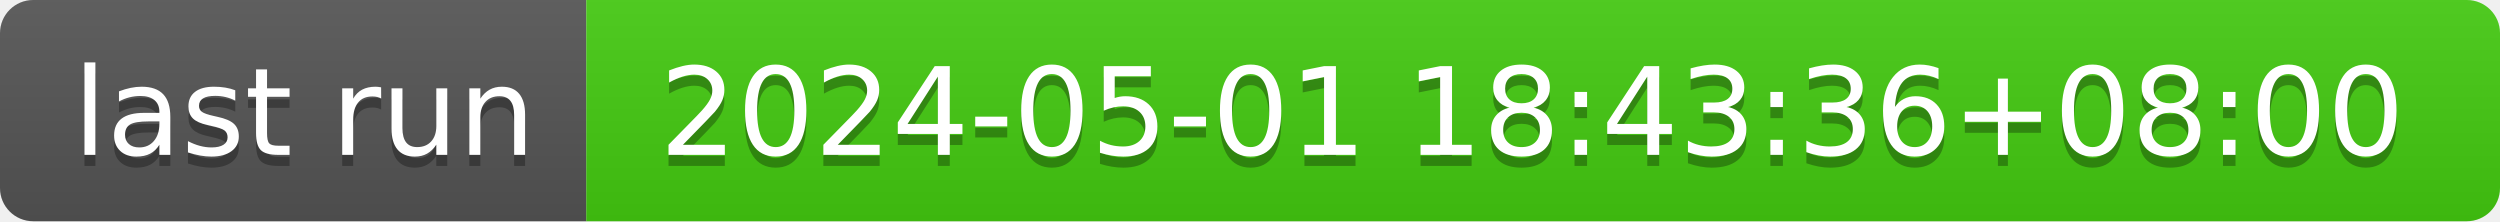
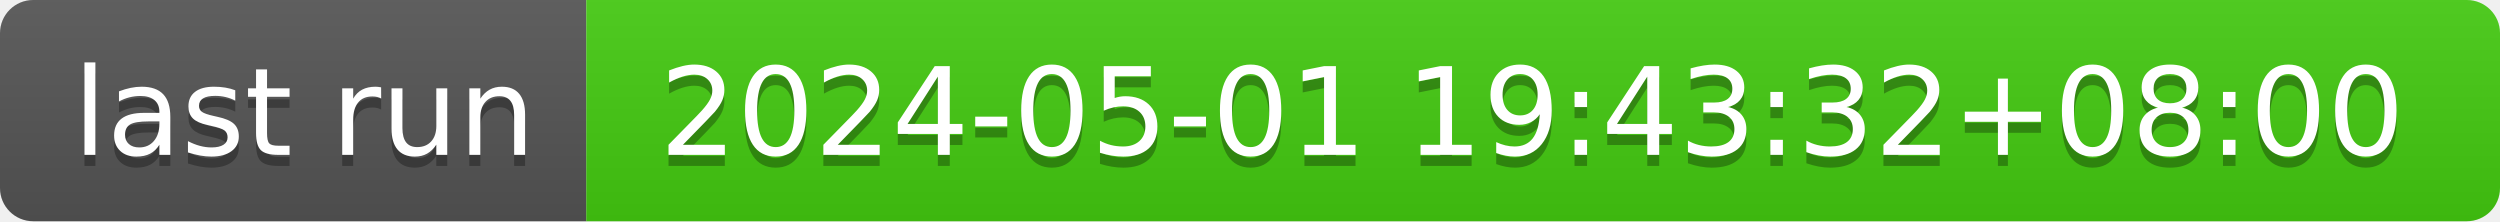
- <svg xmlns="http://www.w3.org/2000/svg" width="226" height="20" role="img" aria-label="last run: 2024-05-01 18:43:36+08:00">
+ <svg xmlns="http://www.w3.org/2000/svg" width="226" height="20" role="img" aria-label="last run: 2024-05-01 19:43:32+08:00">
  <linearGradient id="s" x2="0" y2="100%">
    <stop offset="0" stop-color="#bbb" stop-opacity=".1" />
    <stop offset="1" stop-opacity=".1" />
  </linearGradient>
  <clipPath id="r">
    <rect width="226" height="20" rx="3" fill="#fff" />
  </clipPath>
  <g clip-path="url(#r)">
    <rect width="53" height="20" fill="#555" />
    <rect x="53" width="173" height="20" fill="#4c1" />
    <rect width="226" height="20" fill="url(#s)" />
  </g>
  <g fill="#fff" text-anchor="middle" font-family="Verdana,Geneva,DejaVu Sans,sans-serif" text-rendering="geometricPrecision" font-size="110">
    <text aria-hidden="true" x="275" y="150" fill="#010101" fill-opacity=".3" transform="scale(.1)" textLength="430">last run</text>
    <text x="275" y="140" transform="scale(.1)" fill="#fff" textLength="430">last run</text>
-     <text aria-hidden="true" x="1385" y="150" fill="#010101" fill-opacity=".3" transform="scale(.1)" textLength="1630">2024-05-01 18:43:36+08:00</text>
-     <text x="1385" y="140" transform="scale(.1)" fill="#fff" textLength="1630">2024-05-01 18:43:36+08:00</text>
+     <text aria-hidden="true" x="1385" y="150" fill="#010101" fill-opacity=".3" transform="scale(.1)" textLength="1630">2024-05-01 19:43:32+08:00</text>
+     <text x="1385" y="140" transform="scale(.1)" fill="#fff" textLength="1630">2024-05-01 19:43:32+08:00</text>
  </g>
</svg>
